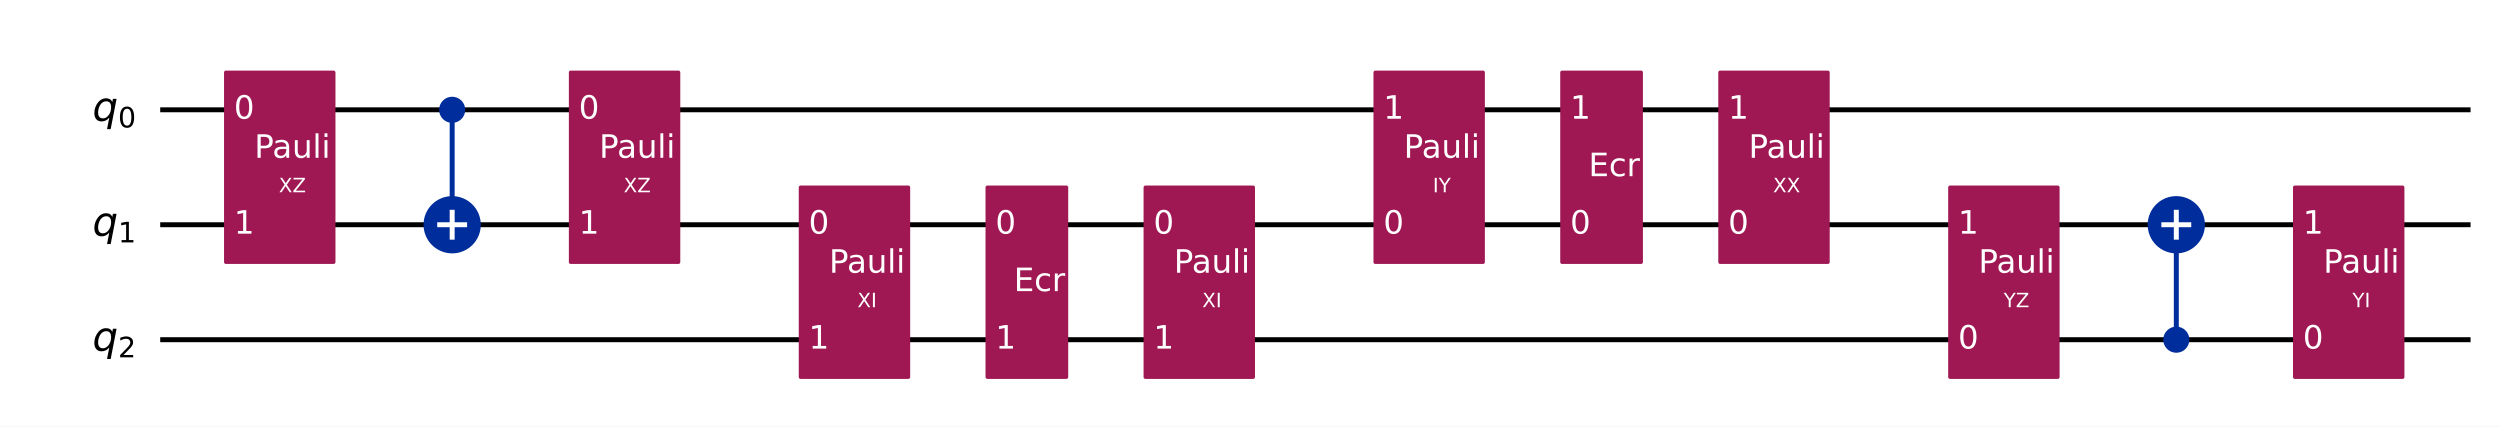
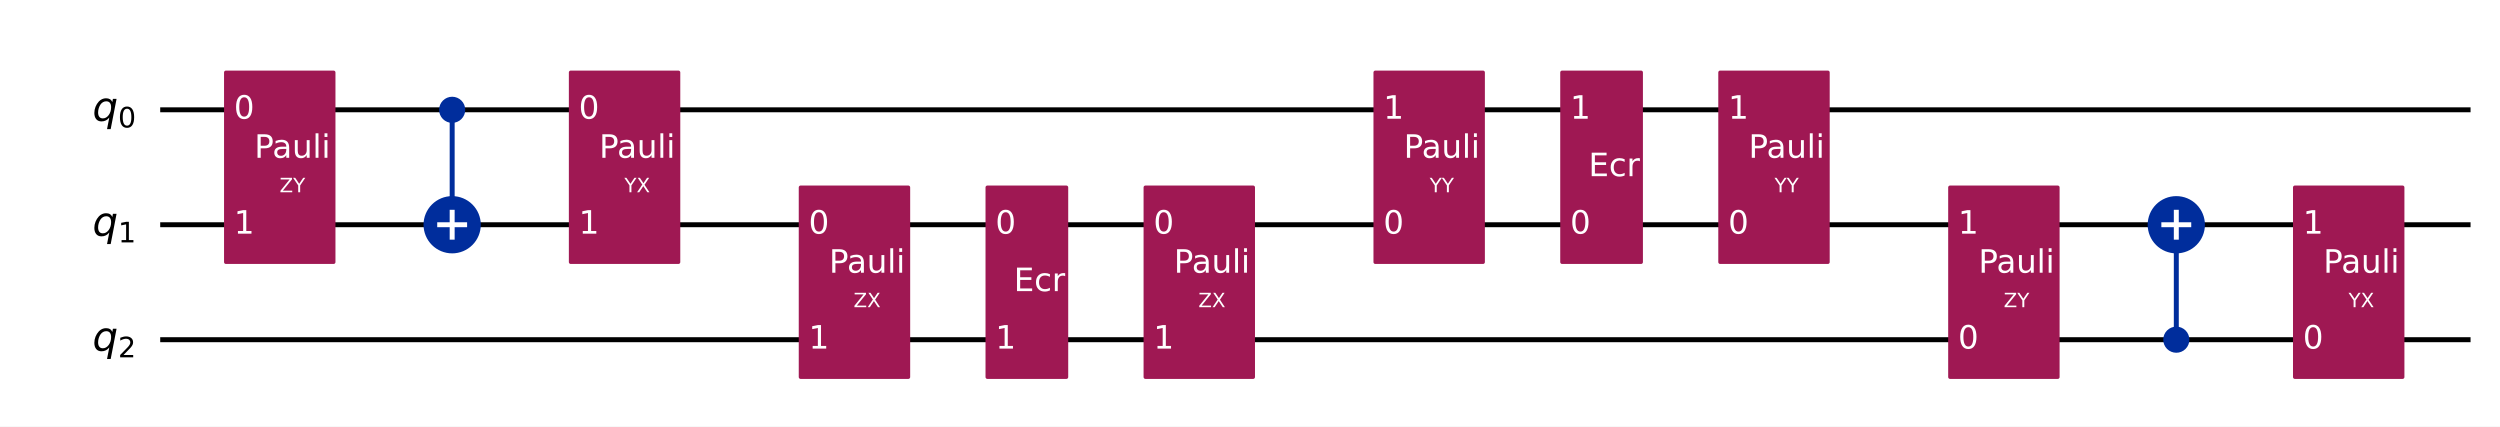
<svg xmlns="http://www.w3.org/2000/svg" xmlns:xlink="http://www.w3.org/1999/xlink" width="1008.2pt" height="172pt" version="1.1" viewBox="0 0 1008.2 172">
  <defs>
    <style type="text/css">*{stroke-linejoin: round; stroke-linecap: butt}</style>
  </defs>
  <path d="m0 172h1008.2v-172h-1008.2z" fill="#ffffff" />
  <path d="m64.609 44.283h931.72" clip-path="url(#851752f9d54)" fill="none" stroke="#000000" stroke-linecap="square" stroke-width="2" />
  <path d="m64.609 90.637h931.72" clip-path="url(#851752f9d54)" fill="none" stroke="#000000" stroke-linecap="square" stroke-width="2" />
  <path d="m64.609 136.99h931.72" clip-path="url(#851752f9d54)" fill="none" stroke="#000000" stroke-linecap="square" stroke-width="2" />
  <path d="m59.974 21.106h-1158.8v185.42h1158.8z" clip-path="url(#851752f9d54)" fill="#ffffff" stroke="#ffffff" stroke-width="1.5" />
  <path d="m182.35 90.637v-46.354" clip-path="url(#851752f9d54)" fill="none" stroke="#002d9c" stroke-linecap="square" stroke-width="2" />
  <path d="m877.66 136.99v-46.354" clip-path="url(#851752f9d54)" fill="none" stroke="#002d9c" stroke-linecap="square" stroke-width="2" />
  <path d="m91.101 105.7h43.434v-76.484h-43.434z" clip-path="url(#851752f9d54)" fill="#9f1853" stroke="#9f1853" stroke-width="1.5" />
  <path d="m182.35 48.803c1.199 0 2.348-0.476 3.196-1.324 0.848-0.848 1.324-1.997 1.324-3.196 0-1.199-0.476-2.348-1.324-3.196-0.848-0.848-1.997-1.324-3.196-1.324s-2.348 0.476-3.196 1.324c-0.848 0.848-1.324 1.997-1.324 3.196 0 1.199 0.476 2.348 1.324 3.196 0.848 0.848 1.997 1.324 3.196 1.324z" clip-path="url(#851752f9d54)" fill="#002d9c" stroke="#002d9c" stroke-width="1.5" />
  <path d="m182.35 101.18c2.797 0 5.479-1.111 7.457-3.089 1.978-1.978 3.089-4.66 3.089-7.457 0-2.797-1.111-5.479-3.089-7.457-1.978-1.978-4.66-3.089-7.457-3.089-2.797 0-5.479 1.111-7.457 3.089-1.978 1.978-3.089 4.66-3.089 7.457 0 2.797 1.111 5.479 3.089 7.457 1.978 1.978 4.66 3.089 7.457 3.089z" clip-path="url(#851752f9d54)" fill="#002d9c" stroke="#002d9c" stroke-width="2" />
  <path d="m230.16 105.7h43.434v-76.484h-43.434z" clip-path="url(#851752f9d54)" fill="#9f1853" stroke="#9f1853" stroke-width="1.5" />
  <path d="m322.87 152.06h43.434v-76.484h-43.434z" clip-path="url(#851752f9d54)" fill="#9f1853" stroke="#9f1853" stroke-width="1.5" />
  <path d="m398.19 152.06h31.85v-76.484h-31.85z" clip-path="url(#851752f9d54)" fill="#9f1853" stroke="#9f1853" stroke-width="1.5" />
  <path d="m461.93 152.06h43.434v-76.484h-43.434z" clip-path="url(#851752f9d54)" fill="#9f1853" stroke="#9f1853" stroke-width="1.5" />
  <path d="m554.64 105.7h43.434v-76.484h-43.434z" clip-path="url(#851752f9d54)" fill="#9f1853" stroke="#9f1853" stroke-width="1.5" />
  <path d="m629.96 105.7h31.85v-76.484h-31.85z" clip-path="url(#851752f9d54)" fill="#9f1853" stroke="#9f1853" stroke-width="1.5" />
  <path d="m693.7 105.7h43.434v-76.484h-43.434z" clip-path="url(#851752f9d54)" fill="#9f1853" stroke="#9f1853" stroke-width="1.5" />
  <path d="m786.41 152.06h43.434v-76.484h-43.434z" clip-path="url(#851752f9d54)" fill="#9f1853" stroke="#9f1853" stroke-width="1.5" />
  <path d="m877.66 141.51c1.199 0 2.348-0.476 3.196-1.324 0.848-0.848 1.324-1.997 1.324-3.196 0-1.199-0.476-2.348-1.324-3.196-0.848-0.848-1.997-1.324-3.196-1.324-1.199 0-2.348 0.476-3.196 1.324-0.848 0.848-1.324 1.997-1.324 3.196 0 1.199 0.476 2.348 1.324 3.196s1.997 1.324 3.196 1.324z" clip-path="url(#851752f9d54)" fill="#002d9c" stroke="#002d9c" stroke-width="1.5" />
  <path d="m877.66 101.18c2.797 0 5.479-1.111 7.457-3.089 1.978-1.978 3.089-4.66 3.089-7.457 0-2.797-1.111-5.479-3.089-7.457-1.978-1.978-4.66-3.089-7.457-3.089-2.797 0-5.479 1.111-7.457 3.089-1.978 1.978-3.089 4.66-3.089 7.457 0 2.797 1.111 5.479 3.089 7.457 1.978 1.978 4.66 3.089 7.457 3.089z" clip-path="url(#851752f9d54)" fill="#002d9c" stroke="#002d9c" stroke-width="2" />
  <path d="m925.47 152.06h43.434v-76.484h-43.434z" clip-path="url(#851752f9d54)" fill="#9f1853" stroke="#9f1853" stroke-width="1.5" />
  <path d="m182.35 96.663v-12.052" clip-path="url(#851752f9d54)" fill="none" stroke="#ffffff" stroke-linecap="square" stroke-width="2" />
  <path d="m176.32 90.637h12.052" clip-path="url(#851752f9d54)" fill="none" stroke="#ffffff" stroke-linecap="square" stroke-width="2" />
  <path d="m877.66 96.663v-12.052" clip-path="url(#851752f9d54)" fill="none" stroke="#ffffff" stroke-linecap="square" stroke-width="2" />
  <path d="m871.63 90.637h12.052" clip-path="url(#851752f9d54)" fill="none" stroke="#ffffff" stroke-linecap="square" stroke-width="2" />
  <g clip-path="url(#851752f9d54)">
    <g transform="translate(37.301 48.734) scale(.1625 -.1625)">
      <defs>
        <path id="DejaVuSans-Oblique-71" transform="scale(.015625)" d="m2669 525q-231-303-546-460-314-156-695-156-531 0-833 358-301 358-301 986 0 506 186 978t533 847q225 244 517 375t614 131q387 0 637-153t363-462l100 525h578l-934-4813h-579l360 1844zm-1778 813q0-463 193-705 194-242 560-242 544 0 928 520t384 1264q0 450-199 689-198 239-569 239-272 0-504-127-231-126-403-370-181-256-286-600-104-343-104-668z" />
        <path id="DejaVuSans-30" transform="scale(.015625)" d="m2034 4250q-487 0-733-480-245-479-245-1442 0-959 245-1439 246-480 733-480 491 0 736 480 246 480 246 1439 0 963-246 1442-245 480-736 480zm0 500q785 0 1199-621 414-620 414-1801 0-1178-414-1799-414-620-1199-620-784 0-1198 620-414 621-414 1799 0 1181 414 1801 414 621 1198 621z" />
      </defs>
      <use xlink:href="#DejaVuSans-Oblique-71" />
      <use transform="translate(63.477 -16.406) scale(.7)" xlink:href="#DejaVuSans-30" />
    </g>
  </g>
  <g clip-path="url(#851752f9d54)">
    <g transform="translate(37.301 95.088) scale(.1625 -.1625)">
      <defs>
        <path id="DejaVuSans-31" transform="scale(.015625)" d="m794 531h1031v3560l-1122-225v575l1116 225h631v-4135h1031v-531h-2687v531z" />
      </defs>
      <use xlink:href="#DejaVuSans-Oblique-71" />
      <use transform="translate(63.477 -16.406) scale(.7)" xlink:href="#DejaVuSans-31" />
    </g>
  </g>
  <g clip-path="url(#851752f9d54)">
    <g transform="translate(37.301 141.44) scale(.1625 -.1625)">
      <defs>
        <path id="DejaVuSans-32" transform="scale(.015625)" d="m1228 531h2203v-531h-2962v531q359 372 979 998 621 627 780 809 303 340 423 576 121 236 121 464 0 372-261 606-261 235-680 235-297 0-627-103-329-103-704-313v638q381 153 712 231 332 78 607 78 725 0 1156-363 431-362 431-968 0-288-108-546-107-257-392-607-78-91-497-524-418-433-1181-1211z" />
      </defs>
      <use xlink:href="#DejaVuSans-Oblique-71" />
      <use transform="translate(63.477 -16.406) scale(.7)" xlink:href="#DejaVuSans-32" />
    </g>
  </g>
  <g clip-path="url(#851752f9d54)">
    <g transform="translate(94.345 47.87) scale(.13 -.13)" fill="#ffffff">
      <use xlink:href="#DejaVuSans-30" />
    </g>
  </g>
  <g clip-path="url(#851752f9d54)">
    <g transform="translate(94.345 94.224) scale(.13 -.13)" fill="#ffffff">
      <use xlink:href="#DejaVuSans-31" />
    </g>
  </g>
  <g clip-path="url(#851752f9d54)">
-     <g transform="translate(112.44 77.548) scale(.08 -.08)" fill="#ffffff">
-       <defs>
-         <path id="DejaVuSans-58" transform="scale(.015625)" d="m403 4666h678l1160-1735 1165 1735h678l-1500-2241 1600-2425h-678l-1312 1984-1322-1984h-681l1665 2491-1453 2175z" />
+     <g transform="translate(112.73 77.548) scale(.08 -.08)" fill="#ffffff">
+       <defs>
        <path id="DejaVuSans-5a" transform="scale(.015625)" d="m359 4666h3666v-482l-2950-3653h3022v-531h-3809v481l2950 3653h-2879v532z" />
-       </defs>
-       <use xlink:href="#DejaVuSans-58" />
-       <use transform="translate(68.506)" xlink:href="#DejaVuSans-5a" />
+         <path id="DejaVuSans-59" transform="scale(.015625)" d="m-13 4666h679l1293-1919 1285 1919h678l-1650-2444v-2222h-634v2222l-1651 2444z" />
+       </defs>
+       <use xlink:href="#DejaVuSans-5a" />
+       <use transform="translate(68.506)" xlink:href="#DejaVuSans-59" />
    </g>
  </g>
  <g clip-path="url(#851752f9d54)">
    <g transform="translate(102.58 63.631) scale(.13 -.13)" fill="#ffffff">
      <defs>
        <path id="DejaVuSans-50" transform="scale(.015625)" d="m1259 4147v-1753h794q441 0 681 228 241 228 241 650 0 419-241 647-240 228-681 228h-794zm-631 519h1425q785 0 1186-355 402-355 402-1039 0-691-402-1044-401-353-1186-353h-794v-1875h-631v4666z" />
        <path id="DejaVuSans-61" transform="scale(.015625)" d="m2194 1759q-697 0-966-159t-269-544q0-306 202-486 202-179 548-179 479 0 768 339t289 901v128h-572zm1147 238v-1997h-575v531q-197-318-491-470t-719-152q-537 0-855 302-317 302-317 808 0 590 395 890 396 300 1180 300h807v57q0 397-261 614t-733 217q-300 0-585-72-284-72-546-216v532q315 122 612 182 297 61 578 61 760 0 1135-394 375-393 375-1193z" />
        <path id="DejaVuSans-75" transform="scale(.015625)" d="m544 1381v2119h575v-2097q0-497 193-746 194-248 582-248 465 0 735 297 271 297 271 810v1984h575v-3500h-575v538q-209-319-486-474-276-155-642-155-603 0-916 375-312 375-312 1097zm1447 2203z" />
        <path id="DejaVuSans-6c" transform="scale(.015625)" d="m603 4863h575v-4863h-575v4863z" />
        <path id="DejaVuSans-69" transform="scale(.015625)" d="m603 3500h575v-3500h-575v3500zm0 1363h575v-729h-575v729z" />
      </defs>
      <use xlink:href="#DejaVuSans-50" />
      <use transform="translate(55.803)" xlink:href="#DejaVuSans-61" />
      <use transform="translate(117.08)" xlink:href="#DejaVuSans-75" />
      <use transform="translate(180.46)" xlink:href="#DejaVuSans-6c" />
      <use transform="translate(208.24)" xlink:href="#DejaVuSans-69" />
    </g>
  </g>
  <g clip-path="url(#851752f9d54)">
    <g transform="translate(233.41 47.87) scale(.13 -.13)" fill="#ffffff">
      <use xlink:href="#DejaVuSans-30" />
    </g>
  </g>
  <g clip-path="url(#851752f9d54)">
    <g transform="translate(233.41 94.224) scale(.13 -.13)" fill="#ffffff">
      <use xlink:href="#DejaVuSans-31" />
    </g>
  </g>
  <g clip-path="url(#851752f9d54)">
-     <g transform="translate(251.5 77.548) scale(.08 -.08)" fill="#ffffff">
-       <use xlink:href="#DejaVuSans-58" />
-       <use transform="translate(68.506)" xlink:href="#DejaVuSans-5a" />
+     <g transform="translate(251.8 77.548) scale(.08 -.08)" fill="#ffffff">
+       <defs>
+         <path id="DejaVuSans-58" transform="scale(.015625)" d="m403 4666h678l1160-1735 1165 1735h678l-1500-2241 1600-2425h-678l-1312 1984-1322-1984h-681l1665 2491-1453 2175z" />
+       </defs>
+       <use xlink:href="#DejaVuSans-59" />
+       <use transform="translate(61.084)" xlink:href="#DejaVuSans-58" />
    </g>
  </g>
  <g clip-path="url(#851752f9d54)">
    <g transform="translate(241.64 63.631) scale(.13 -.13)" fill="#ffffff">
      <use xlink:href="#DejaVuSans-50" />
      <use transform="translate(55.803)" xlink:href="#DejaVuSans-61" />
      <use transform="translate(117.08)" xlink:href="#DejaVuSans-75" />
      <use transform="translate(180.46)" xlink:href="#DejaVuSans-6c" />
      <use transform="translate(208.24)" xlink:href="#DejaVuSans-69" />
    </g>
  </g>
  <g clip-path="url(#851752f9d54)">
    <g transform="translate(326.12 94.224) scale(.13 -.13)" fill="#ffffff">
      <use xlink:href="#DejaVuSans-30" />
    </g>
  </g>
  <g clip-path="url(#851752f9d54)">
    <g transform="translate(326.12 140.58) scale(.13 -.13)" fill="#ffffff">
      <use xlink:href="#DejaVuSans-31" />
    </g>
  </g>
  <g clip-path="url(#851752f9d54)">
-     <g transform="translate(345.77 123.9) scale(.08 -.08)" fill="#ffffff">
-       <defs>
-         <path id="DejaVuSans-49" transform="scale(.015625)" d="m628 4666h631v-4666h-631v4666z" />
-       </defs>
-       <use xlink:href="#DejaVuSans-58" />
-       <use transform="translate(68.506)" xlink:href="#DejaVuSans-49" />
+     <g transform="translate(344.21 123.9) scale(.08 -.08)" fill="#ffffff">
+       <use xlink:href="#DejaVuSans-5a" />
+       <use transform="translate(68.506)" xlink:href="#DejaVuSans-58" />
    </g>
  </g>
  <g clip-path="url(#851752f9d54)">
    <g transform="translate(334.35 109.98) scale(.13 -.13)" fill="#ffffff">
      <use xlink:href="#DejaVuSans-50" />
      <use transform="translate(55.803)" xlink:href="#DejaVuSans-61" />
      <use transform="translate(117.08)" xlink:href="#DejaVuSans-75" />
      <use transform="translate(180.46)" xlink:href="#DejaVuSans-6c" />
      <use transform="translate(208.24)" xlink:href="#DejaVuSans-69" />
    </g>
  </g>
  <g clip-path="url(#851752f9d54)">
    <g transform="translate(401.44 94.224) scale(.13 -.13)" fill="#ffffff">
      <use xlink:href="#DejaVuSans-30" />
    </g>
  </g>
  <g clip-path="url(#851752f9d54)">
    <g transform="translate(401.44 140.58) scale(.13 -.13)" fill="#ffffff">
      <use xlink:href="#DejaVuSans-31" />
    </g>
  </g>
  <g clip-path="url(#851752f9d54)">
    <g transform="translate(408.86 117.4) scale(.13 -.13)" fill="#ffffff">
      <defs>
        <path id="DejaVuSans-45" transform="scale(.015625)" d="m628 4666h2950v-532h-2319v-1381h2222v-531h-2222v-1691h2375v-531h-3006v4666z" />
        <path id="DejaVuSans-63" transform="scale(.015625)" d="m3122 3366v-538q-244 135-489 202t-495 67q-560 0-870-355-309-354-309-995t309-996q310-354 870-354 250 0 495 67t489 202v-532q-241-112-499-168-257-57-548-57-791 0-1257 497-465 497-465 1341 0 856 470 1346 471 491 1290 491 265 0 518-55 253-54 491-163z" />
        <path id="DejaVuSans-72" transform="scale(.015625)" d="m2631 2963q-97 56-211 82-114 27-251 27-488 0-749-317t-261-911v-1844h-578v3500h578v-544q182 319 472 473 291 155 707 155 59 0 131-8 72-7 159-23l3-590z" />
      </defs>
      <use xlink:href="#DejaVuSans-45" />
      <use transform="translate(63.184)" xlink:href="#DejaVuSans-63" />
      <use transform="translate(118.16)" xlink:href="#DejaVuSans-72" />
    </g>
  </g>
  <g clip-path="url(#851752f9d54)">
    <g transform="translate(465.18 94.224) scale(.13 -.13)" fill="#ffffff">
      <use xlink:href="#DejaVuSans-30" />
    </g>
  </g>
  <g clip-path="url(#851752f9d54)">
    <g transform="translate(465.18 140.58) scale(.13 -.13)" fill="#ffffff">
      <use xlink:href="#DejaVuSans-31" />
    </g>
  </g>
  <g clip-path="url(#851752f9d54)">
-     <g transform="translate(484.83 123.9) scale(.08 -.08)" fill="#ffffff">
-       <use xlink:href="#DejaVuSans-58" />
-       <use transform="translate(68.506)" xlink:href="#DejaVuSans-49" />
+     <g transform="translate(483.27 123.9) scale(.08 -.08)" fill="#ffffff">
+       <use xlink:href="#DejaVuSans-5a" />
+       <use transform="translate(68.506)" xlink:href="#DejaVuSans-58" />
    </g>
  </g>
  <g clip-path="url(#851752f9d54)">
    <g transform="translate(473.41 109.98) scale(.13 -.13)" fill="#ffffff">
      <use xlink:href="#DejaVuSans-50" />
      <use transform="translate(55.803)" xlink:href="#DejaVuSans-61" />
      <use transform="translate(117.08)" xlink:href="#DejaVuSans-75" />
      <use transform="translate(180.46)" xlink:href="#DejaVuSans-6c" />
      <use transform="translate(208.24)" xlink:href="#DejaVuSans-69" />
    </g>
  </g>
  <g clip-path="url(#851752f9d54)">
    <g transform="translate(557.89 94.224) scale(.13 -.13)" fill="#ffffff">
      <use xlink:href="#DejaVuSans-30" />
    </g>
  </g>
  <g clip-path="url(#851752f9d54)">
    <g transform="translate(557.89 47.87) scale(.13 -.13)" fill="#ffffff">
      <use xlink:href="#DejaVuSans-31" />
    </g>
  </g>
  <g clip-path="url(#851752f9d54)">
-     <g transform="translate(577.83 77.548) scale(.08 -.08)" fill="#ffffff">
-       <defs>
-         <path id="DejaVuSans-59" transform="scale(.015625)" d="m-13 4666h679l1293-1919 1285 1919h678l-1650-2444v-2222h-634v2222l-1651 2444z" />
-       </defs>
-       <use xlink:href="#DejaVuSans-49" />
-       <use transform="translate(29.492)" xlink:href="#DejaVuSans-59" />
+     <g transform="translate(576.57 77.548) scale(.08 -.08)" fill="#ffffff">
+       <use xlink:href="#DejaVuSans-59" />
+       <use transform="translate(61.084)" xlink:href="#DejaVuSans-59" />
    </g>
  </g>
  <g clip-path="url(#851752f9d54)">
    <g transform="translate(566.12 63.631) scale(.13 -.13)" fill="#ffffff">
      <use xlink:href="#DejaVuSans-50" />
      <use transform="translate(55.803)" xlink:href="#DejaVuSans-61" />
      <use transform="translate(117.08)" xlink:href="#DejaVuSans-75" />
      <use transform="translate(180.46)" xlink:href="#DejaVuSans-6c" />
      <use transform="translate(208.24)" xlink:href="#DejaVuSans-69" />
    </g>
  </g>
  <g clip-path="url(#851752f9d54)">
    <g transform="translate(633.21 94.224) scale(.13 -.13)" fill="#ffffff">
      <use xlink:href="#DejaVuSans-30" />
    </g>
  </g>
  <g clip-path="url(#851752f9d54)">
    <g transform="translate(633.21 47.87) scale(.13 -.13)" fill="#ffffff">
      <use xlink:href="#DejaVuSans-31" />
    </g>
  </g>
  <g clip-path="url(#851752f9d54)">
    <g transform="translate(640.63 71.047) scale(.13 -.13)" fill="#ffffff">
      <use xlink:href="#DejaVuSans-45" />
      <use transform="translate(63.184)" xlink:href="#DejaVuSans-63" />
      <use transform="translate(118.16)" xlink:href="#DejaVuSans-72" />
    </g>
  </g>
  <g clip-path="url(#851752f9d54)">
    <g transform="translate(696.95 94.224) scale(.13 -.13)" fill="#ffffff">
      <use xlink:href="#DejaVuSans-30" />
    </g>
  </g>
  <g clip-path="url(#851752f9d54)">
    <g transform="translate(696.95 47.87) scale(.13 -.13)" fill="#ffffff">
      <use xlink:href="#DejaVuSans-31" />
    </g>
  </g>
  <g clip-path="url(#851752f9d54)">
-     <g transform="translate(715.04 77.548) scale(.08 -.08)" fill="#ffffff">
-       <use xlink:href="#DejaVuSans-58" />
-       <use transform="translate(68.506)" xlink:href="#DejaVuSans-58" />
+     <g transform="translate(715.63 77.548) scale(.08 -.08)" fill="#ffffff">
+       <use xlink:href="#DejaVuSans-59" />
+       <use transform="translate(61.084)" xlink:href="#DejaVuSans-59" />
    </g>
  </g>
  <g clip-path="url(#851752f9d54)">
    <g transform="translate(705.18 63.631) scale(.13 -.13)" fill="#ffffff">
      <use xlink:href="#DejaVuSans-50" />
      <use transform="translate(55.803)" xlink:href="#DejaVuSans-61" />
      <use transform="translate(117.08)" xlink:href="#DejaVuSans-75" />
      <use transform="translate(180.46)" xlink:href="#DejaVuSans-6c" />
      <use transform="translate(208.24)" xlink:href="#DejaVuSans-69" />
    </g>
  </g>
  <g clip-path="url(#851752f9d54)">
    <g transform="translate(789.66 140.58) scale(.13 -.13)" fill="#ffffff">
      <use xlink:href="#DejaVuSans-30" />
    </g>
  </g>
  <g clip-path="url(#851752f9d54)">
    <g transform="translate(789.66 94.224) scale(.13 -.13)" fill="#ffffff">
      <use xlink:href="#DejaVuSans-31" />
    </g>
  </g>
  <g clip-path="url(#851752f9d54)">
    <g transform="translate(808.04 123.9) scale(.08 -.08)" fill="#ffffff">
+       <use xlink:href="#DejaVuSans-5a" />
+       <use transform="translate(68.506)" xlink:href="#DejaVuSans-59" />
+     </g>
+   </g>
+   <g clip-path="url(#851752f9d54)">
+     <g transform="translate(797.89 109.98) scale(.13 -.13)" fill="#ffffff">
+       <use xlink:href="#DejaVuSans-50" />
+       <use transform="translate(55.803)" xlink:href="#DejaVuSans-61" />
+       <use transform="translate(117.08)" xlink:href="#DejaVuSans-75" />
+       <use transform="translate(180.46)" xlink:href="#DejaVuSans-6c" />
+       <use transform="translate(208.24)" xlink:href="#DejaVuSans-69" />
+     </g>
+   </g>
+   <g clip-path="url(#851752f9d54)">
+     <g transform="translate(928.72 140.58) scale(.13 -.13)" fill="#ffffff">
+       <use xlink:href="#DejaVuSans-30" />
+     </g>
+   </g>
+   <g clip-path="url(#851752f9d54)">
+     <g transform="translate(928.72 94.224) scale(.13 -.13)" fill="#ffffff">
+       <use xlink:href="#DejaVuSans-31" />
+     </g>
+   </g>
+   <g clip-path="url(#851752f9d54)">
+     <g transform="translate(947.11 123.9) scale(.08 -.08)" fill="#ffffff">
      <use xlink:href="#DejaVuSans-59" />
-       <use transform="translate(61.084)" xlink:href="#DejaVuSans-5a" />
-     </g>
-   </g>
-   <g clip-path="url(#851752f9d54)">
-     <g transform="translate(797.89 109.98) scale(.13 -.13)" fill="#ffffff">
-       <use xlink:href="#DejaVuSans-50" />
-       <use transform="translate(55.803)" xlink:href="#DejaVuSans-61" />
-       <use transform="translate(117.08)" xlink:href="#DejaVuSans-75" />
-       <use transform="translate(180.46)" xlink:href="#DejaVuSans-6c" />
-       <use transform="translate(208.24)" xlink:href="#DejaVuSans-69" />
-     </g>
-   </g>
-   <g clip-path="url(#851752f9d54)">
-     <g transform="translate(928.72 140.58) scale(.13 -.13)" fill="#ffffff">
-       <use xlink:href="#DejaVuSans-30" />
-     </g>
-   </g>
-   <g clip-path="url(#851752f9d54)">
-     <g transform="translate(928.72 94.224) scale(.13 -.13)" fill="#ffffff">
-       <use xlink:href="#DejaVuSans-31" />
-     </g>
-   </g>
-   <g clip-path="url(#851752f9d54)">
-     <g transform="translate(948.67 123.9) scale(.08 -.08)" fill="#ffffff">
-       <use xlink:href="#DejaVuSans-59" />
-       <use transform="translate(61.084)" xlink:href="#DejaVuSans-49" />
+       <use transform="translate(61.084)" xlink:href="#DejaVuSans-58" />
    </g>
  </g>
  <g clip-path="url(#851752f9d54)">
    <g transform="translate(936.95 109.98) scale(.13 -.13)" fill="#ffffff">
      <use xlink:href="#DejaVuSans-50" />
      <use transform="translate(55.803)" xlink:href="#DejaVuSans-61" />
      <use transform="translate(117.08)" xlink:href="#DejaVuSans-75" />
      <use transform="translate(180.46)" xlink:href="#DejaVuSans-6c" />
      <use transform="translate(208.24)" xlink:href="#DejaVuSans-69" />
    </g>
  </g>
  <defs>
    <clipPath id="851752f9d54">
      <rect x="7.2" y="7.2" width="993.76" height="157.6" />
    </clipPath>
  </defs>
</svg>
